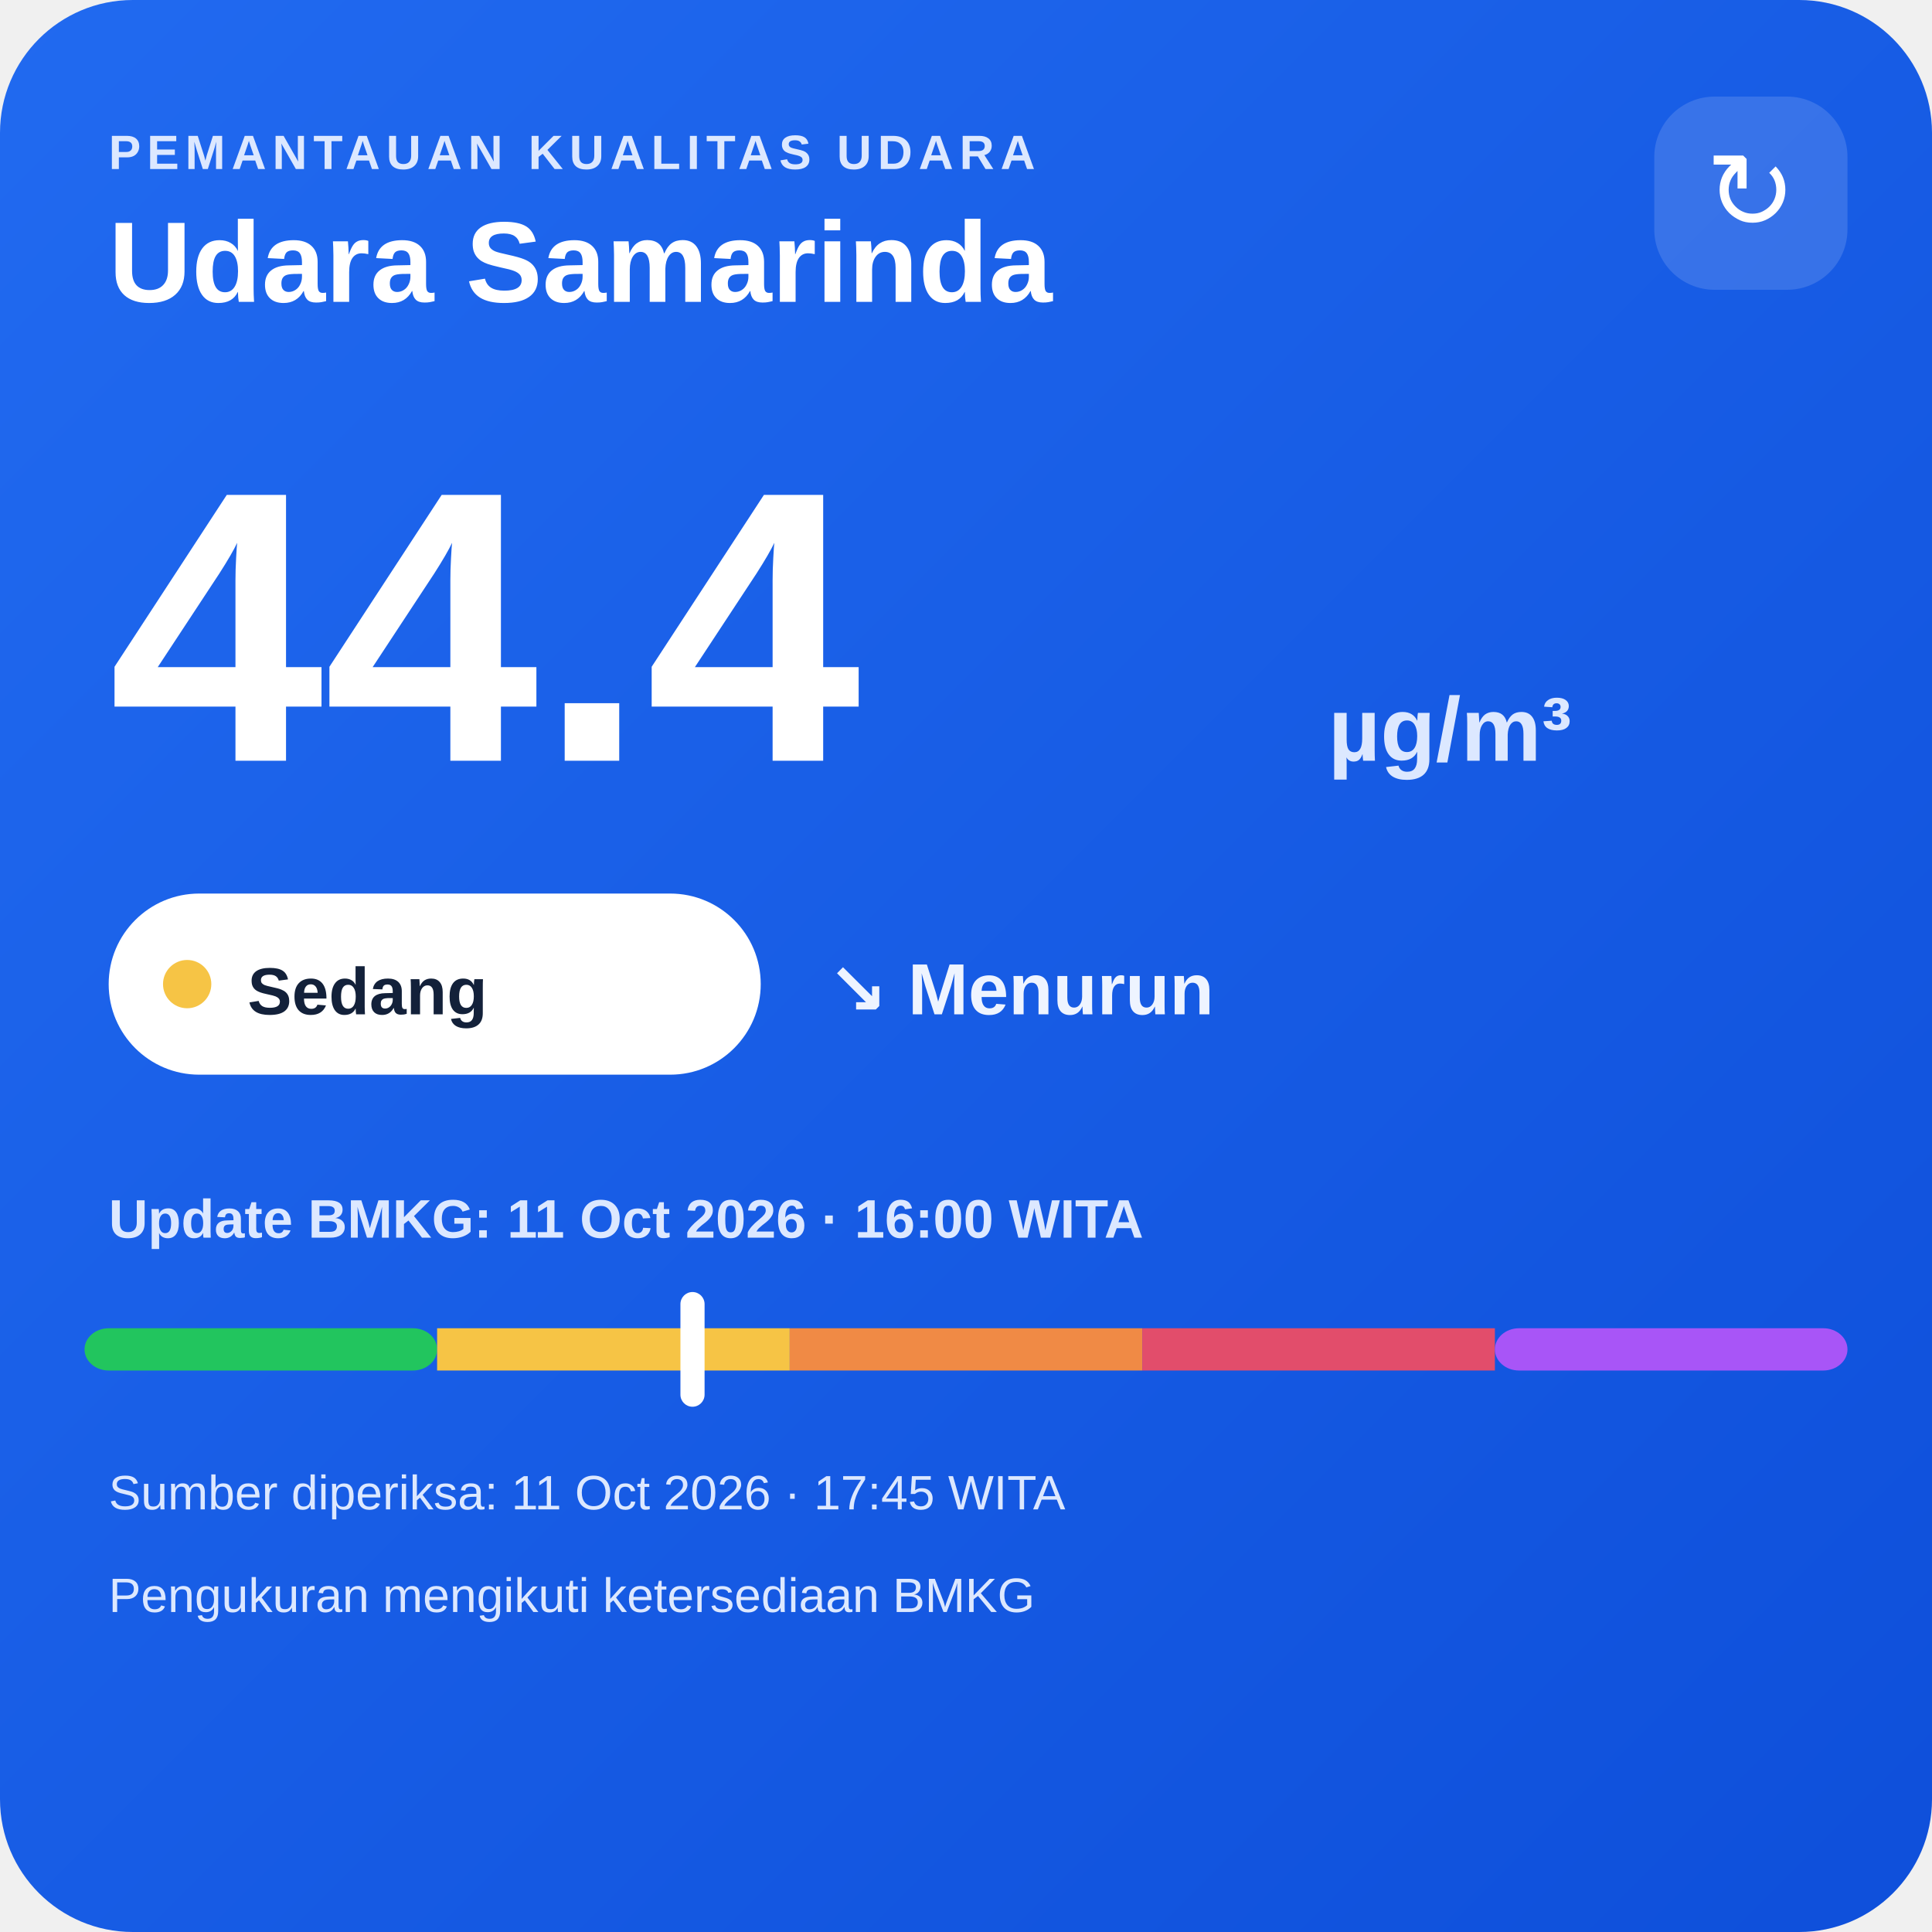
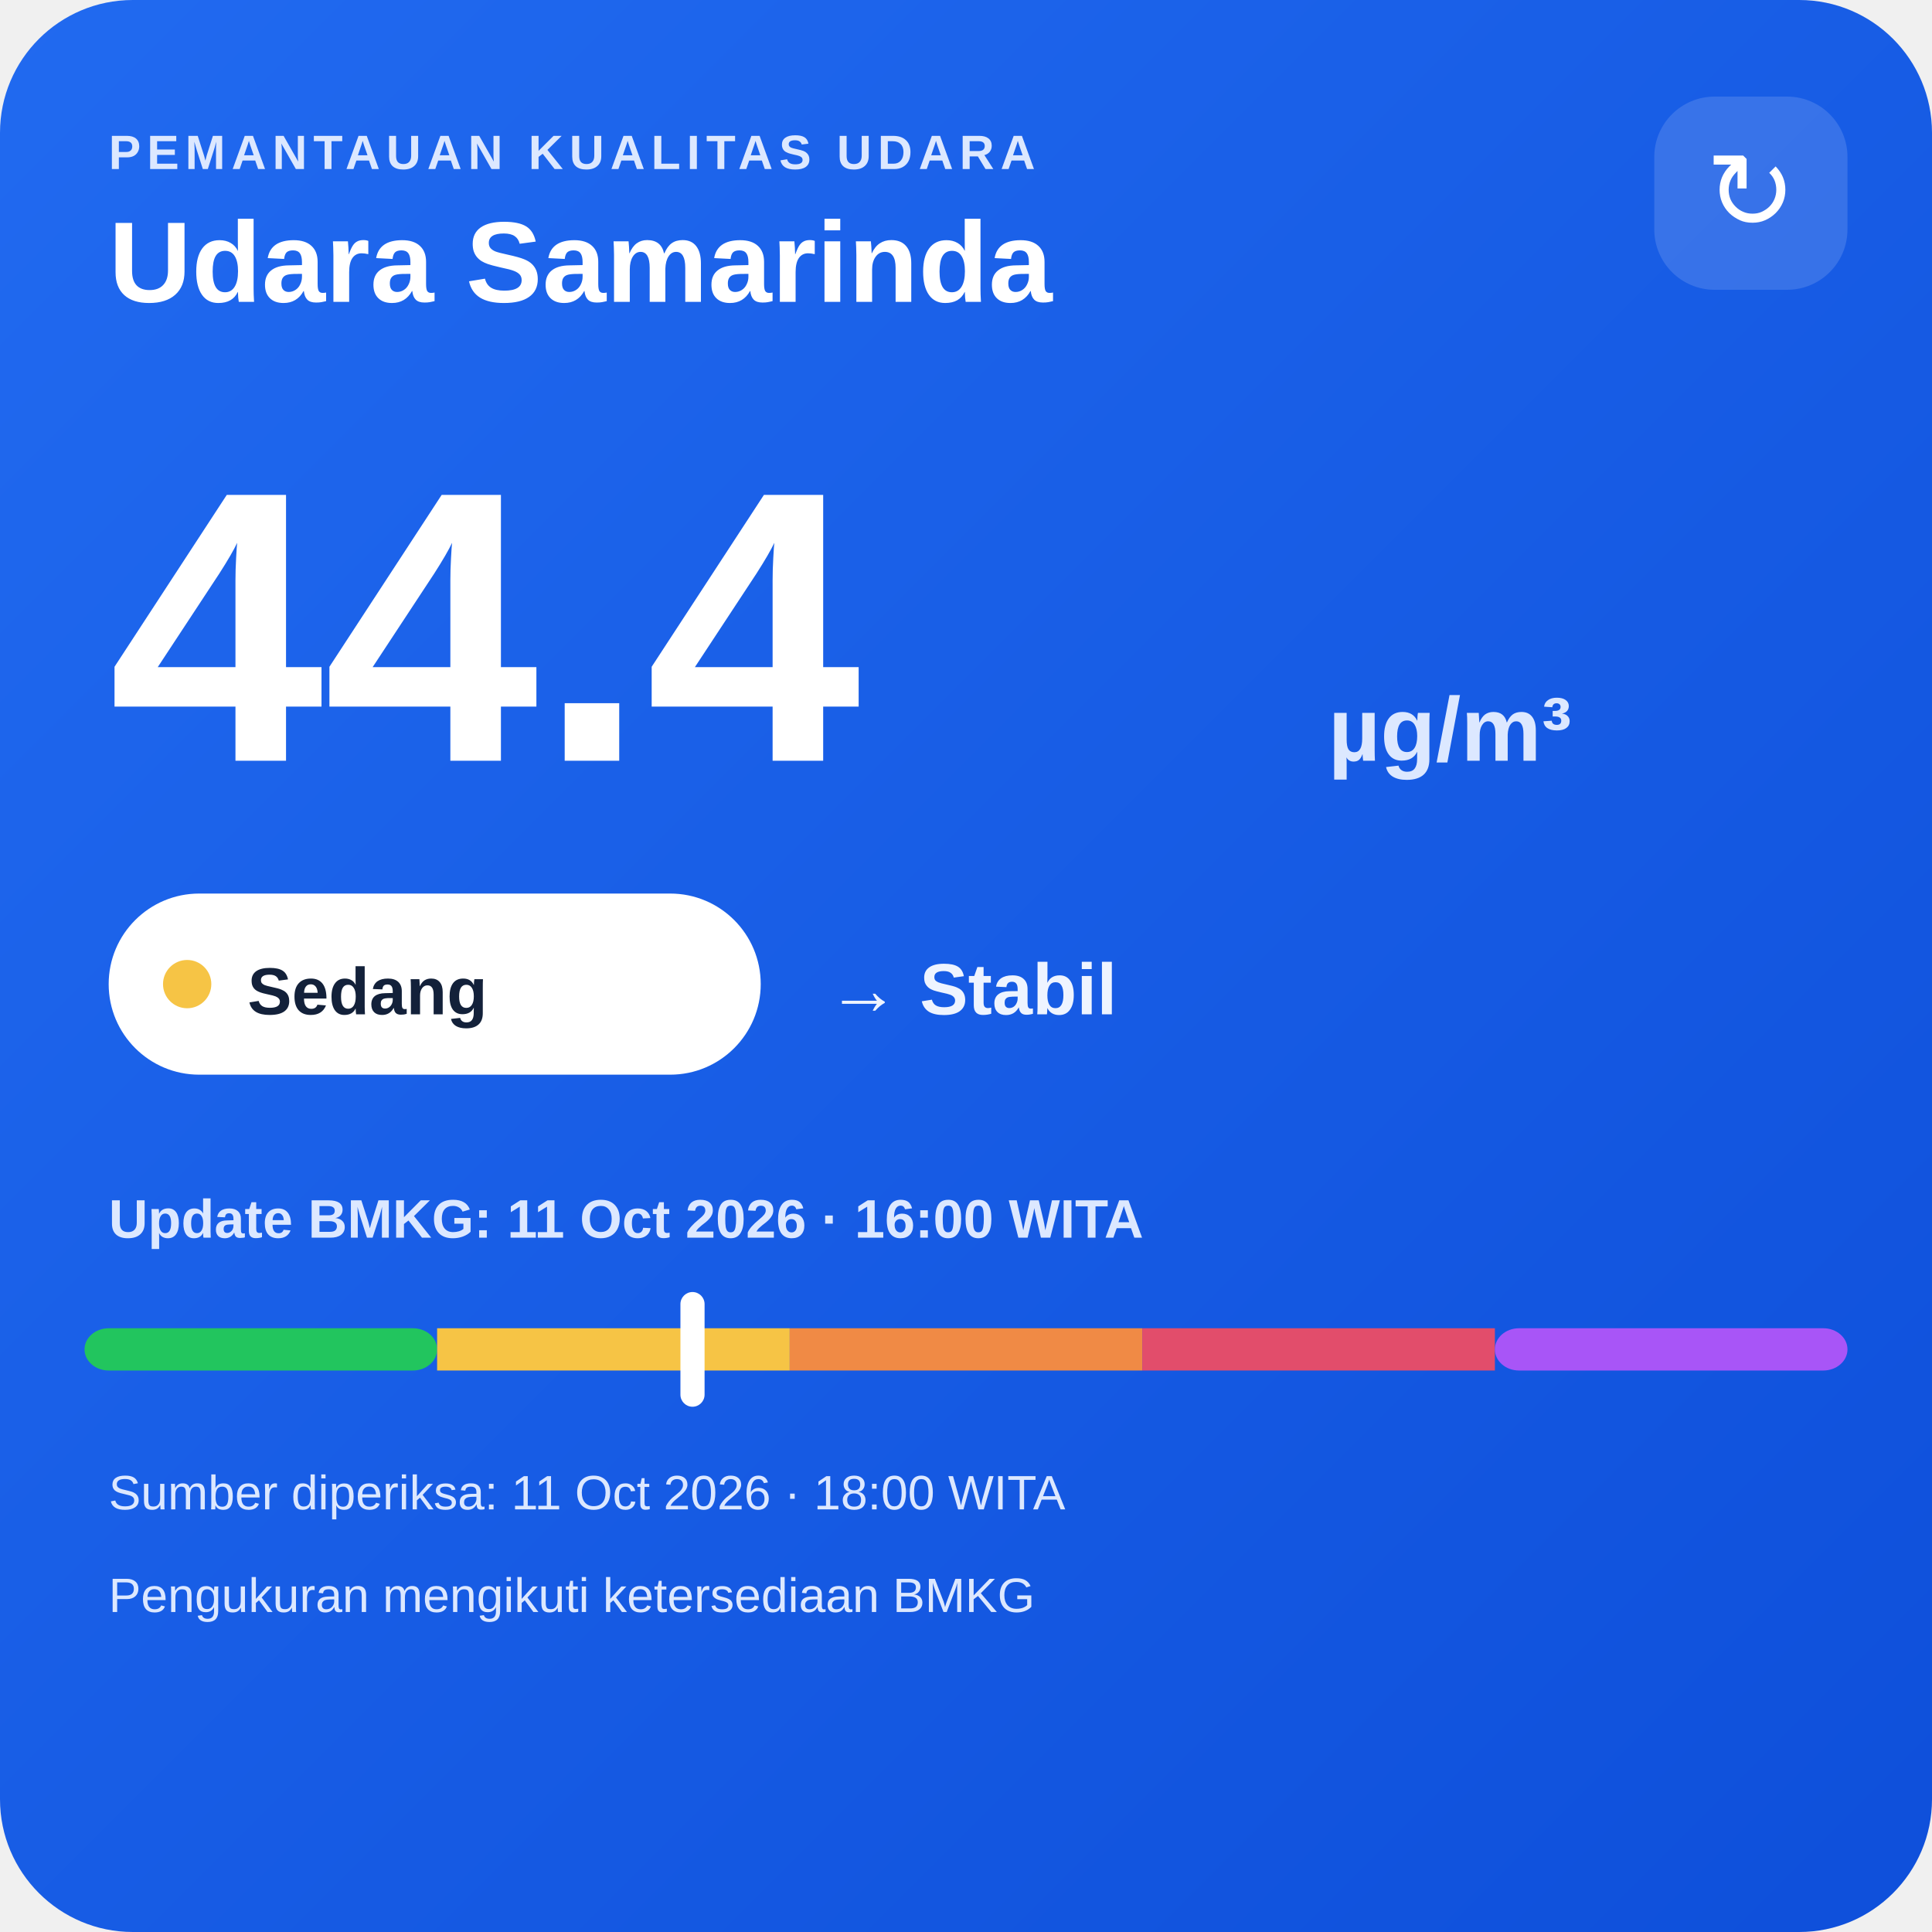
<svg xmlns="http://www.w3.org/2000/svg" width="320" height="320" viewBox="0 0 320 320">
  <defs>
    <linearGradient id="bg" x1="0" y1="0" x2="1" y2="1">
      <stop offset="0" stop-color="#216af0" />
      <stop offset="1" stop-color="#0e4fda" />
    </linearGradient>
  </defs>
  <rect width="320" height="320" rx="22" fill="url(#bg)" />
  <text x="18" y="28" fill="#dce8ff" font-family="Arial,sans-serif" font-size="8" font-weight="700" letter-spacing="1">PEMANTAUAN KUALITAS UDARA</text>
  <text x="18" y="50" fill="#ffffff" font-family="Arial,sans-serif" font-size="19" font-weight="700">Udara Samarinda</text>
  <rect x="274" y="16" width="32" height="32" rx="10" fill="#ffffff" fill-opacity=".14" />
  <text x="290" y="38" text-anchor="middle" fill="#ffffff" font-family="Arial,sans-serif" font-size="18">↻</text>
  <text x="18" y="126" fill="#ffffff" font-family="Arial,sans-serif" font-size="64" font-weight="800">44.4</text>
  <text x="220" y="126" fill="#dce8ff" font-family="Arial,sans-serif" font-size="15" font-weight="700">µg/m³</text>
  <rect x="18" y="148" width="108" height="30" rx="15" fill="#ffffff" />
  <circle cx="31" cy="163" r="4" fill="#f6c445" />
  <text x="41" y="168" fill="#13213a" font-family="Arial,sans-serif" font-size="11" font-weight="700">Sedang</text>
-   <text x="137" y="168" fill="#eef4ff" font-family="Arial,sans-serif" font-size="12" font-weight="700">↘ Menurun</text>
+   <text x="137" y="168" fill="#eef4ff" font-family="Arial,sans-serif" font-size="12" font-weight="700">→ Stabil</text>
  <text x="18" y="205" fill="#dce8ff" font-family="Arial,sans-serif" font-size="9" font-weight="700">Update BMKG: 11 Oct 2026 · 16:00 WITA</text>
  <rect x="14" y="220" width="58.4" height="7" rx="4" fill="#22c55e" />
  <rect x="72.4" y="220" width="58.4" height="7" fill="#f6c445" />
  <rect x="130.8" y="220" width="58.4" height="7" fill="#f08a45" />
  <rect x="189.2" y="220" width="58.4" height="7" fill="#e24d6b" />
  <rect x="247.6" y="220" width="58.4" height="7" rx="4" fill="#a855f7" />
  <rect x="112.7" y="214" width="4" height="19" rx="2" fill="#ffffff" />
-   <text x="18" y="250" fill="#dce8ff" font-family="Arial,sans-serif" font-size="8">Sumber diperiksa: 11 Oct 2026 · 17:45 WITA</text>
+   <text x="18" y="250" fill="#dce8ff" font-family="Arial,sans-serif" font-size="8">Sumber diperiksa: 11 Oct 2026 · 18:00 WITA</text>
  <text x="18" y="267" fill="#dce8ff" font-family="Arial,sans-serif" font-size="8">Pengukuran mengikuti ketersediaan BMKG</text>
</svg>
